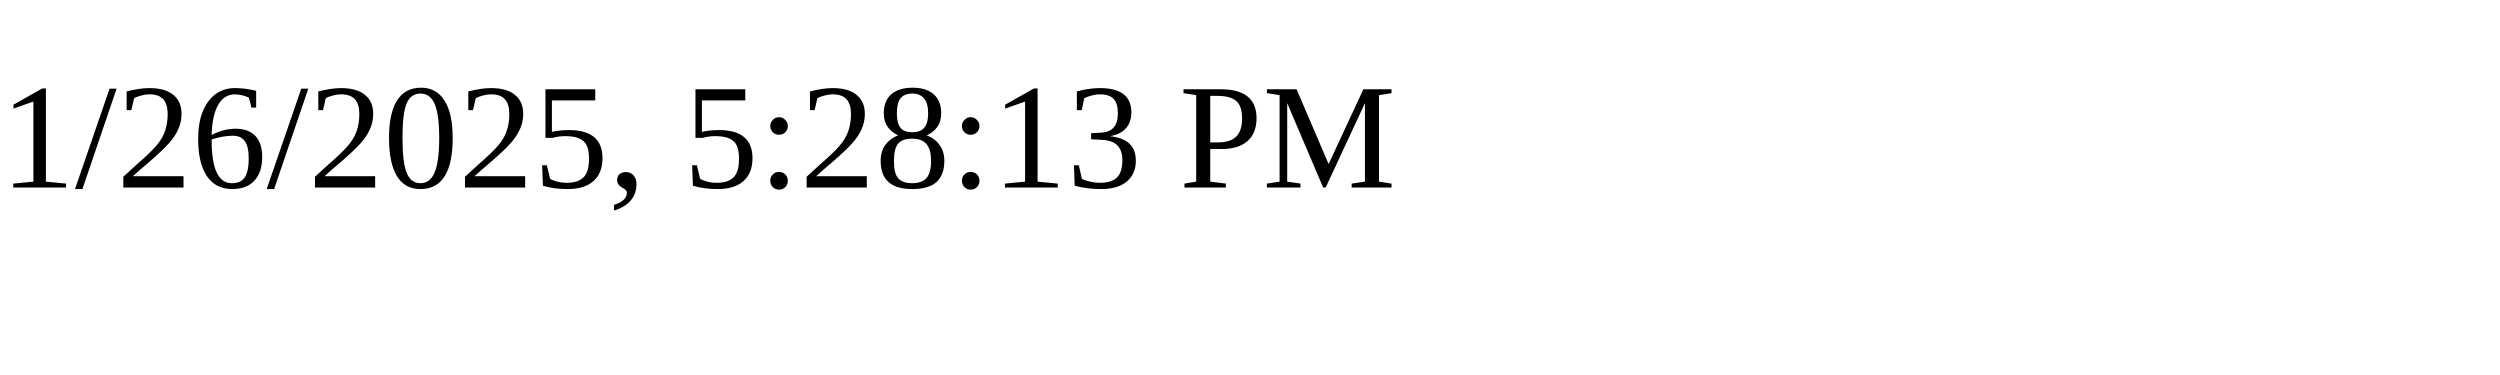
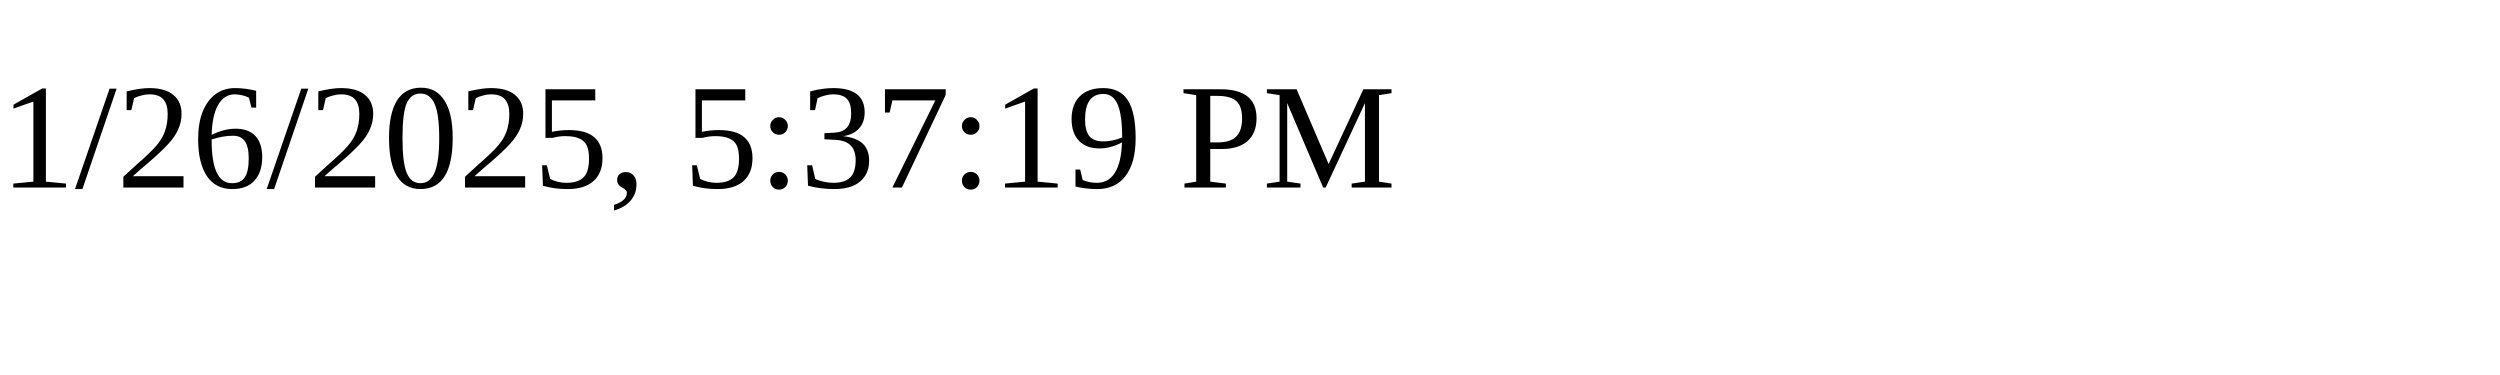
<svg xmlns="http://www.w3.org/2000/svg" height="30" width="200">
-   <text x="0" y="15">1/26/2025, 5:28:13 PM</text>
+   <text x="0" y="15">1/26/2025, 5:37:19 PM</text>
</svg>
